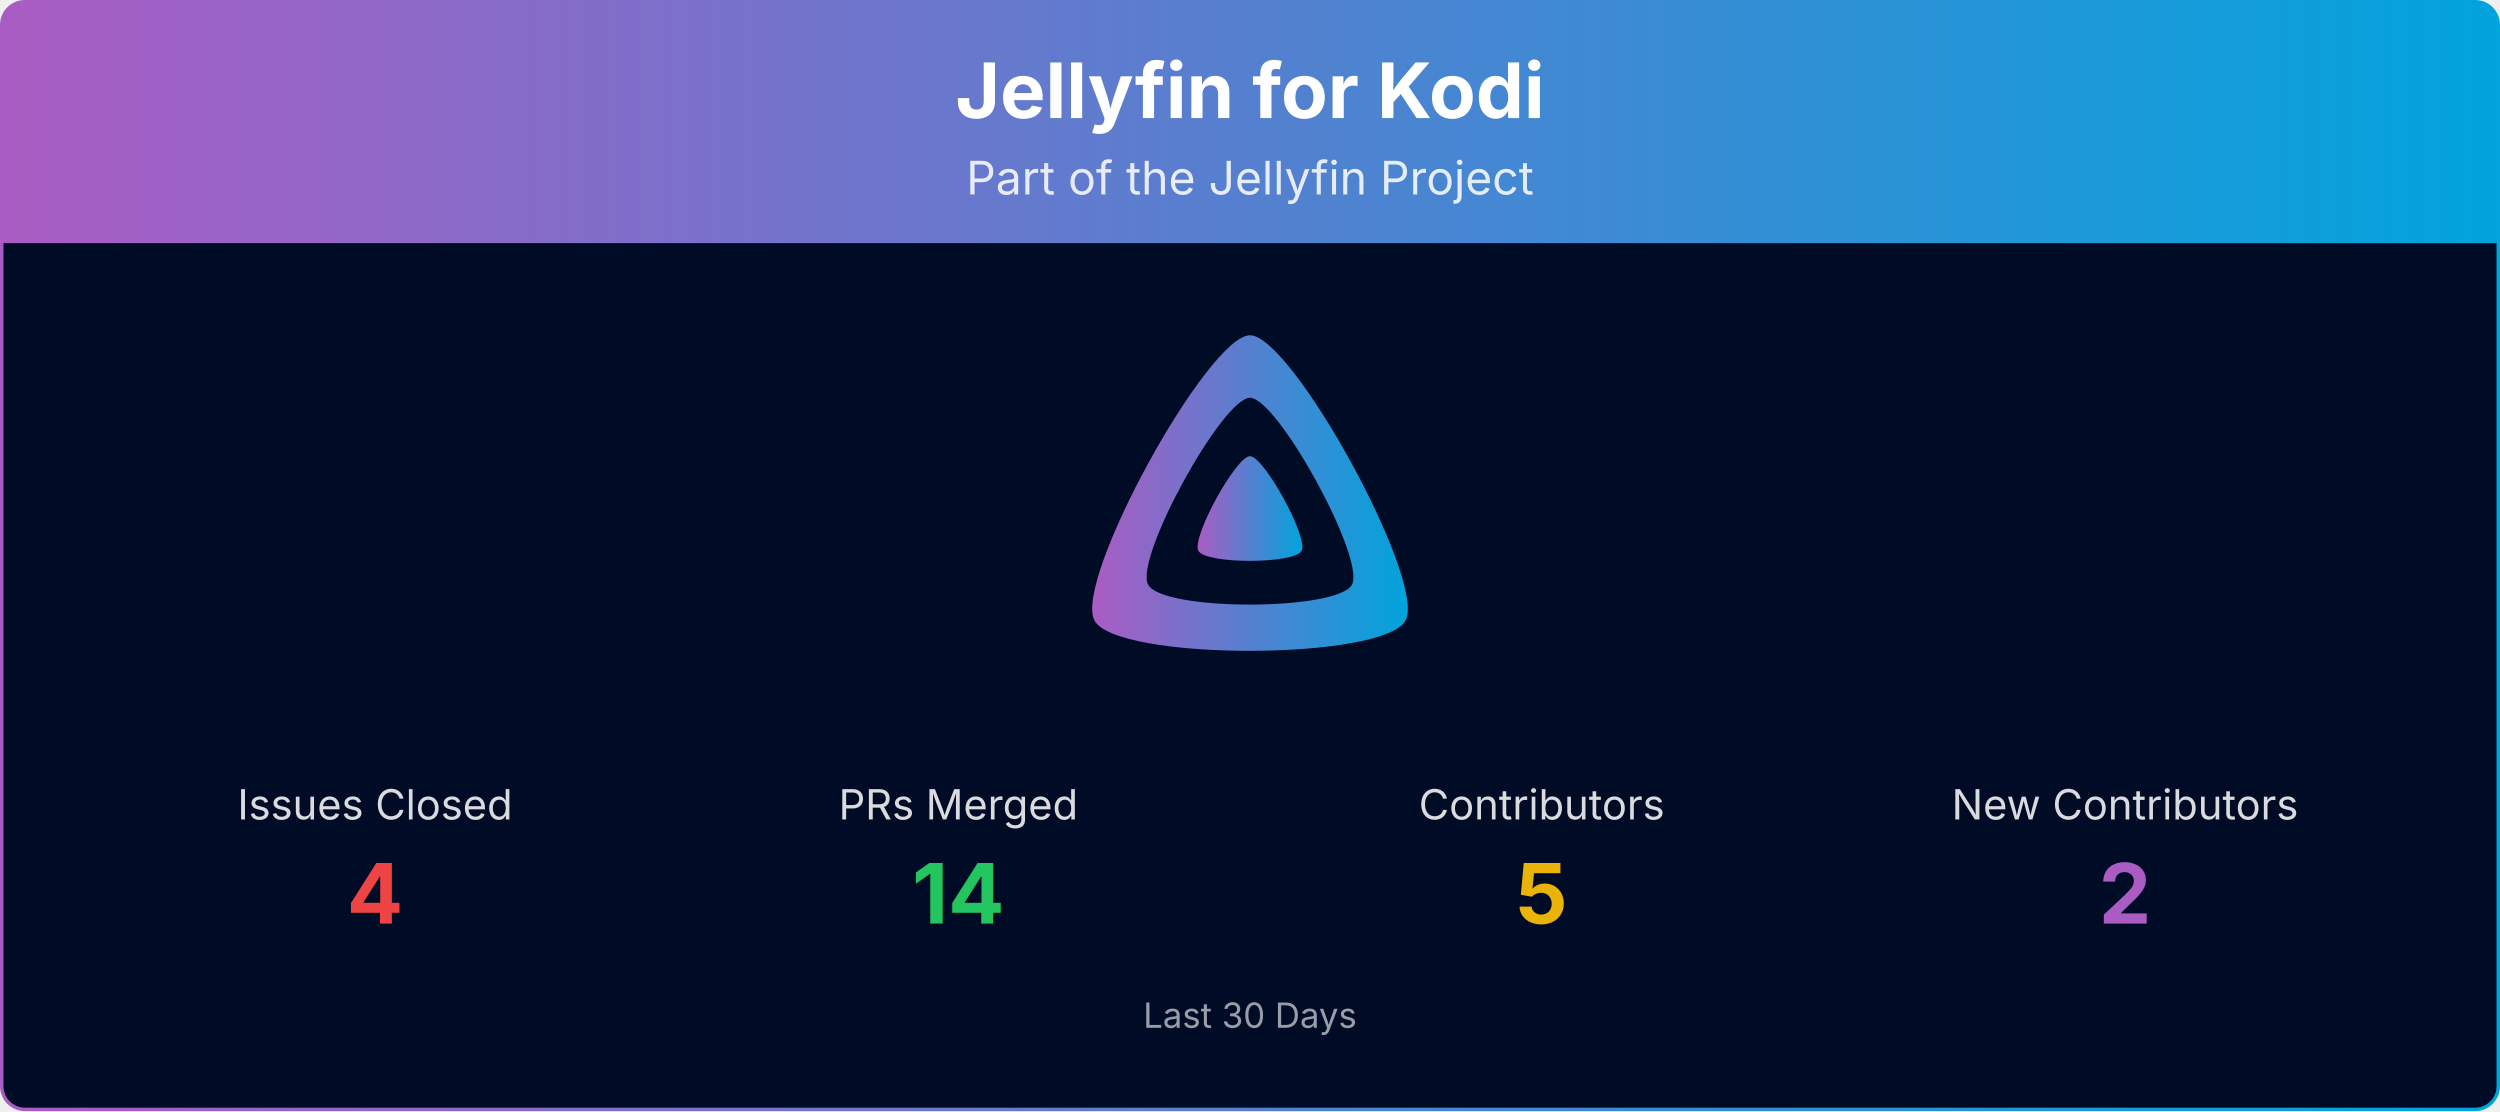
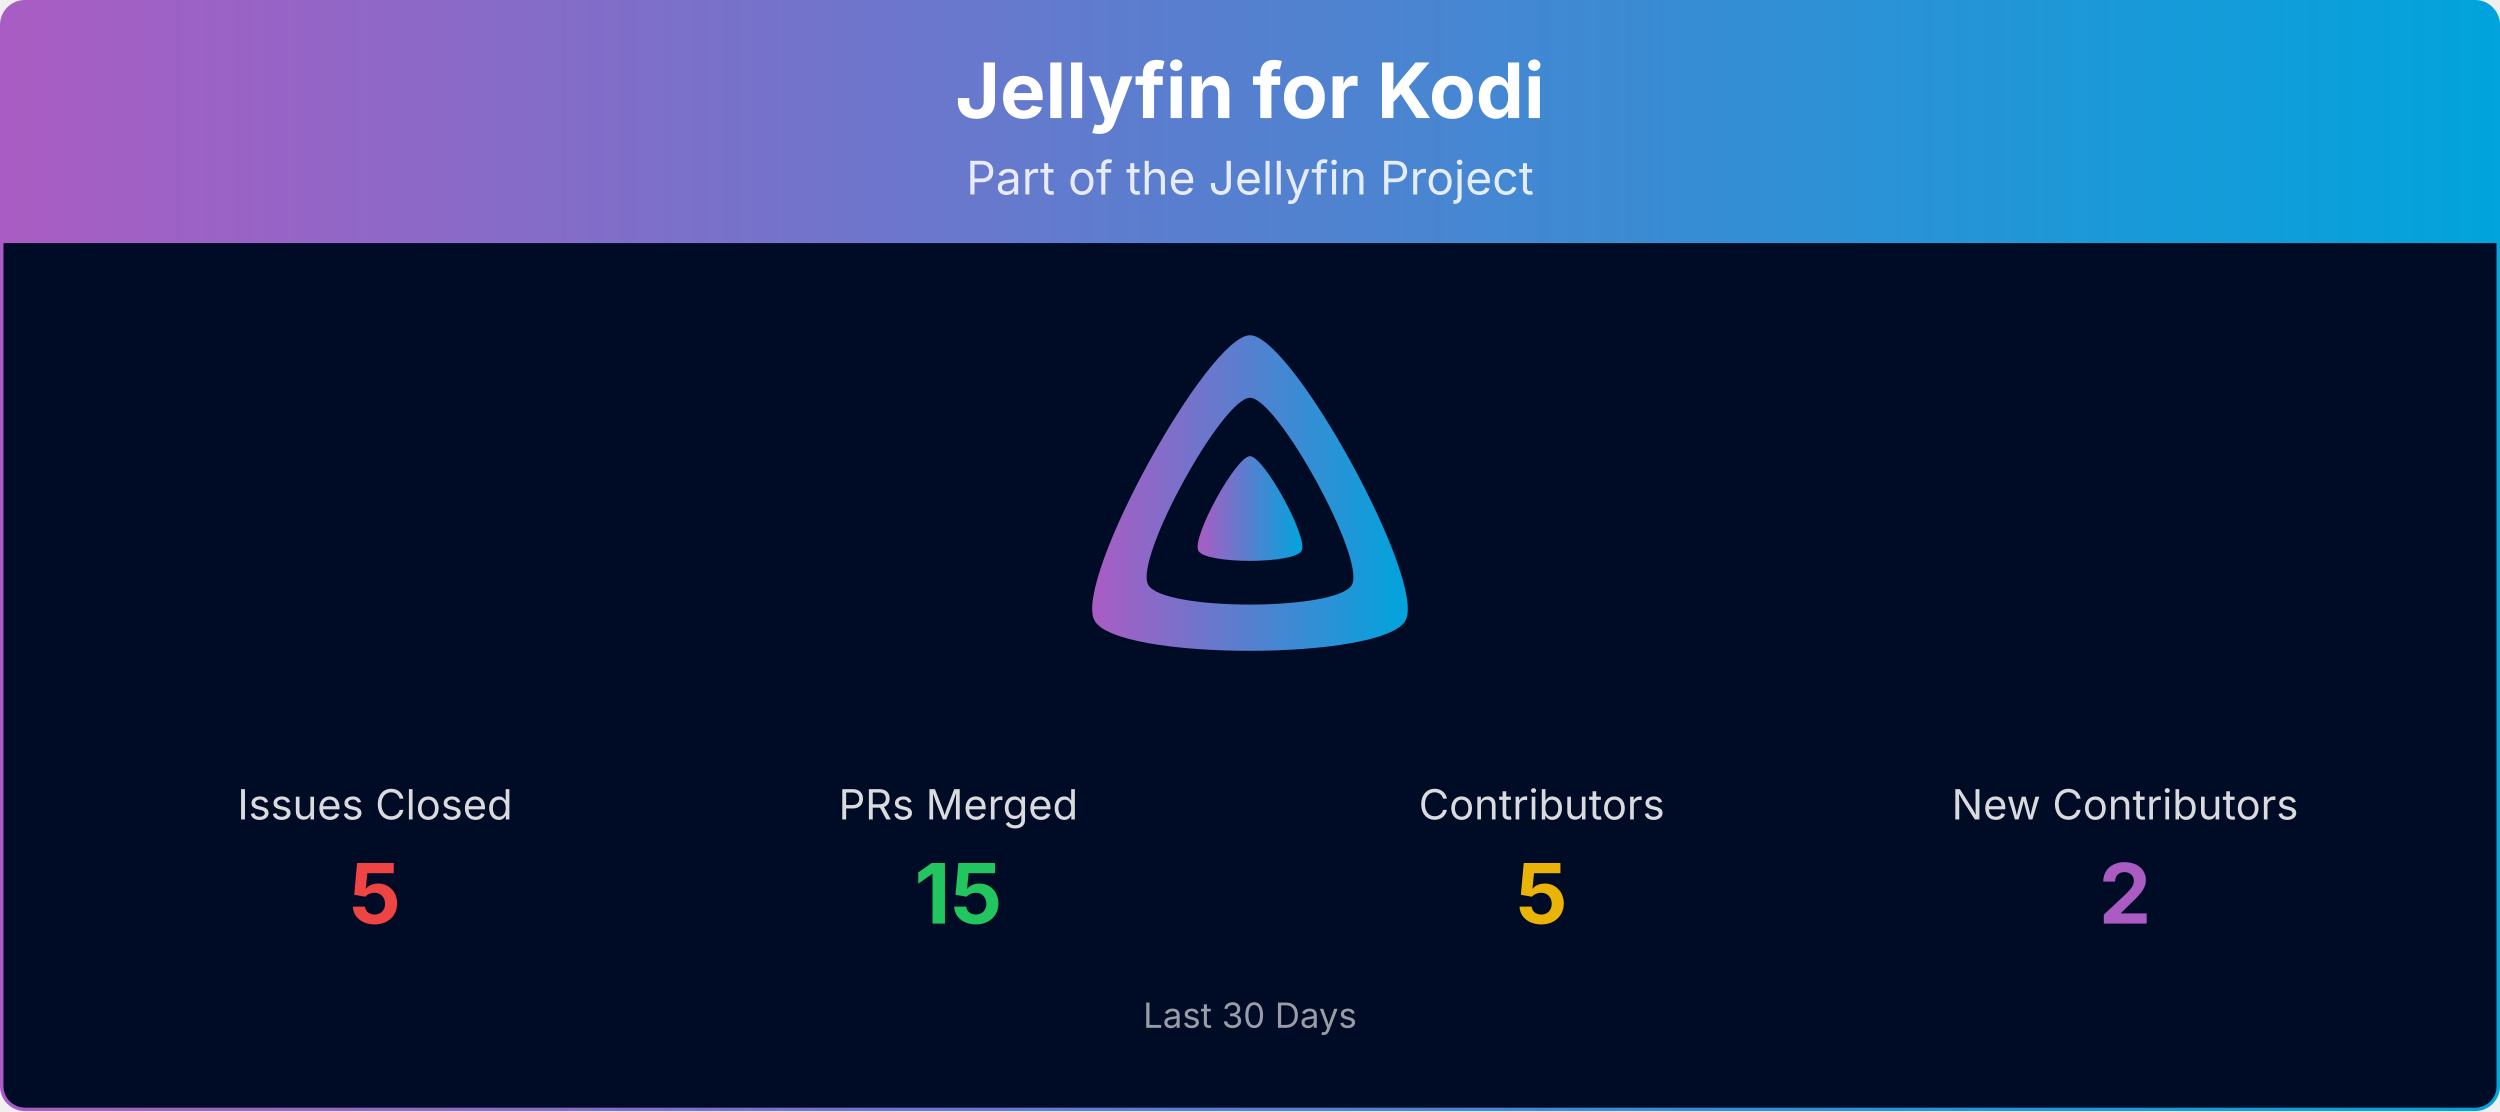
<svg xmlns="http://www.w3.org/2000/svg" viewBox="0 0 1080 480" width="100%" role="img" aria-label="Jellyfin for Kodi">
  <defs>
    <linearGradient id="banner-jellyfin-kodi-grad" x1="0" y1="0" x2="1" y2="0">
      <stop offset="0%" stop-color="#AA5CC3" />
      <stop offset="100%" stop-color="#00A4DC" />
    </linearGradient>
    <clipPath id="banner-jellyfin-kodi-grad-clip">
      <rect x="0.75" y="0.75" width="1078.5" height="478.5" rx="10" ry="10" />
    </clipPath>
  </defs>
  <g clip-path="url(#banner-jellyfin-kodi-grad-clip)">
    <path d="M0.75,10.75 A10.0,10.0 0 0 1 10.75,0.75 L1069.25,0.75 A10.0,10.0 0 0 1 1079.25,10.75 L1079.25,105.00 L0.75,105.00 Z" fill="url(#banner-jellyfin-kodi-grad)" />
    <text x="540.0" y="51" text-anchor="middle" font-size="33" font-weight="700" font-family="Plus Jakarta Sans, system-ui, -apple-system, Segoe UI, sans-serif" fill="#ffffff">Jellyfin for Kodi</text>
    <text x="540.0" y="84" text-anchor="middle" font-size="20" font-family="Plus Jakarta Sans, system-ui, -apple-system, Segoe UI, sans-serif" fill="#ffffff" opacity="0.85">Part of the Jellyfin Project</text>
    <rect x="0.75" y="105" width="1078.5" height="374.25" fill="#000b25" />
    <g transform="translate(465.00,138.00) scale(0.29297)">
      <path fill="url(#banner-jellyfin-kodi-grad)" fill-rule="evenodd" d="M256,23.3c-61.6,0-259.8,359.4-229.6,420.1s429.3,60,459.2,0S317.6,23.3,256,23.3zM406.5,390.8c-19.6,39.3-281.1,39.8-300.9,0s110.1-275.3,150.4-275.3S426.1,351.4,406.5,390.8z" />
      <path fill="url(#banner-jellyfin-kodi-grad)" d="M256,201.6c-20.4,0-86.2,119.3-76.2,139.4s142.5,19.9,152.4,0S276.5,201.6,256,201.6z" />
    </g>
    <text x="162.0" y="354.0" text-anchor="middle" font-size="18" font-family="Plus Jakarta Sans, system-ui, -apple-system, Segoe UI, sans-serif" fill="#ffffff" opacity="0.85">Issues Closed</text>
-     <text x="162.0" y="399.0" text-anchor="middle" font-size="36" font-weight="700" font-family="Plus Jakarta Sans, system-ui, -apple-system, Segoe UI, sans-serif" fill="#ef4444">4</text>
+     <text x="162.0" y="399.0" text-anchor="middle" font-size="36" font-weight="700" font-family="Plus Jakarta Sans, system-ui, -apple-system, Segoe UI, sans-serif" fill="#ef4444">5</text>
    <text x="414.0" y="354.0" text-anchor="middle" font-size="18" font-family="Plus Jakarta Sans, system-ui, -apple-system, Segoe UI, sans-serif" fill="#ffffff" opacity="0.85">PRs Merged</text>
-     <text x="414.0" y="399.0" text-anchor="middle" font-size="36" font-weight="700" font-family="Plus Jakarta Sans, system-ui, -apple-system, Segoe UI, sans-serif" fill="#22c55e">14</text>
+     <text x="414.0" y="399.0" text-anchor="middle" font-size="36" font-weight="700" font-family="Plus Jakarta Sans, system-ui, -apple-system, Segoe UI, sans-serif" fill="#22c55e">15</text>
    <text x="666.0" y="354.0" text-anchor="middle" font-size="18" font-family="Plus Jakarta Sans, system-ui, -apple-system, Segoe UI, sans-serif" fill="#ffffff" opacity="0.85">Contributors</text>
    <text x="666.0" y="399.0" text-anchor="middle" font-size="36" font-weight="700" font-family="Plus Jakarta Sans, system-ui, -apple-system, Segoe UI, sans-serif" fill="#eab308">5</text>
    <text x="918.0" y="354.0" text-anchor="middle" font-size="18" font-family="Plus Jakarta Sans, system-ui, -apple-system, Segoe UI, sans-serif" fill="#ffffff" opacity="0.85">New Contributors</text>
    <text x="918.0" y="399.0" text-anchor="middle" font-size="36" font-weight="700" font-family="Plus Jakarta Sans, system-ui, -apple-system, Segoe UI, sans-serif" fill="#AA5CC3">2</text>
    <text x="540.0" y="444.0" text-anchor="middle" font-size="15" font-family="Plus Jakarta Sans, system-ui, -apple-system, Segoe UI, sans-serif" fill="#ffffff" opacity="0.6">Last 30 Days</text>
  </g>
  <rect x="0.75" y="0.75" width="1078.5" height="478.5" rx="10" ry="10" fill="none" stroke="url(#banner-jellyfin-kodi-grad)" stroke-width="1.5" />
</svg>
